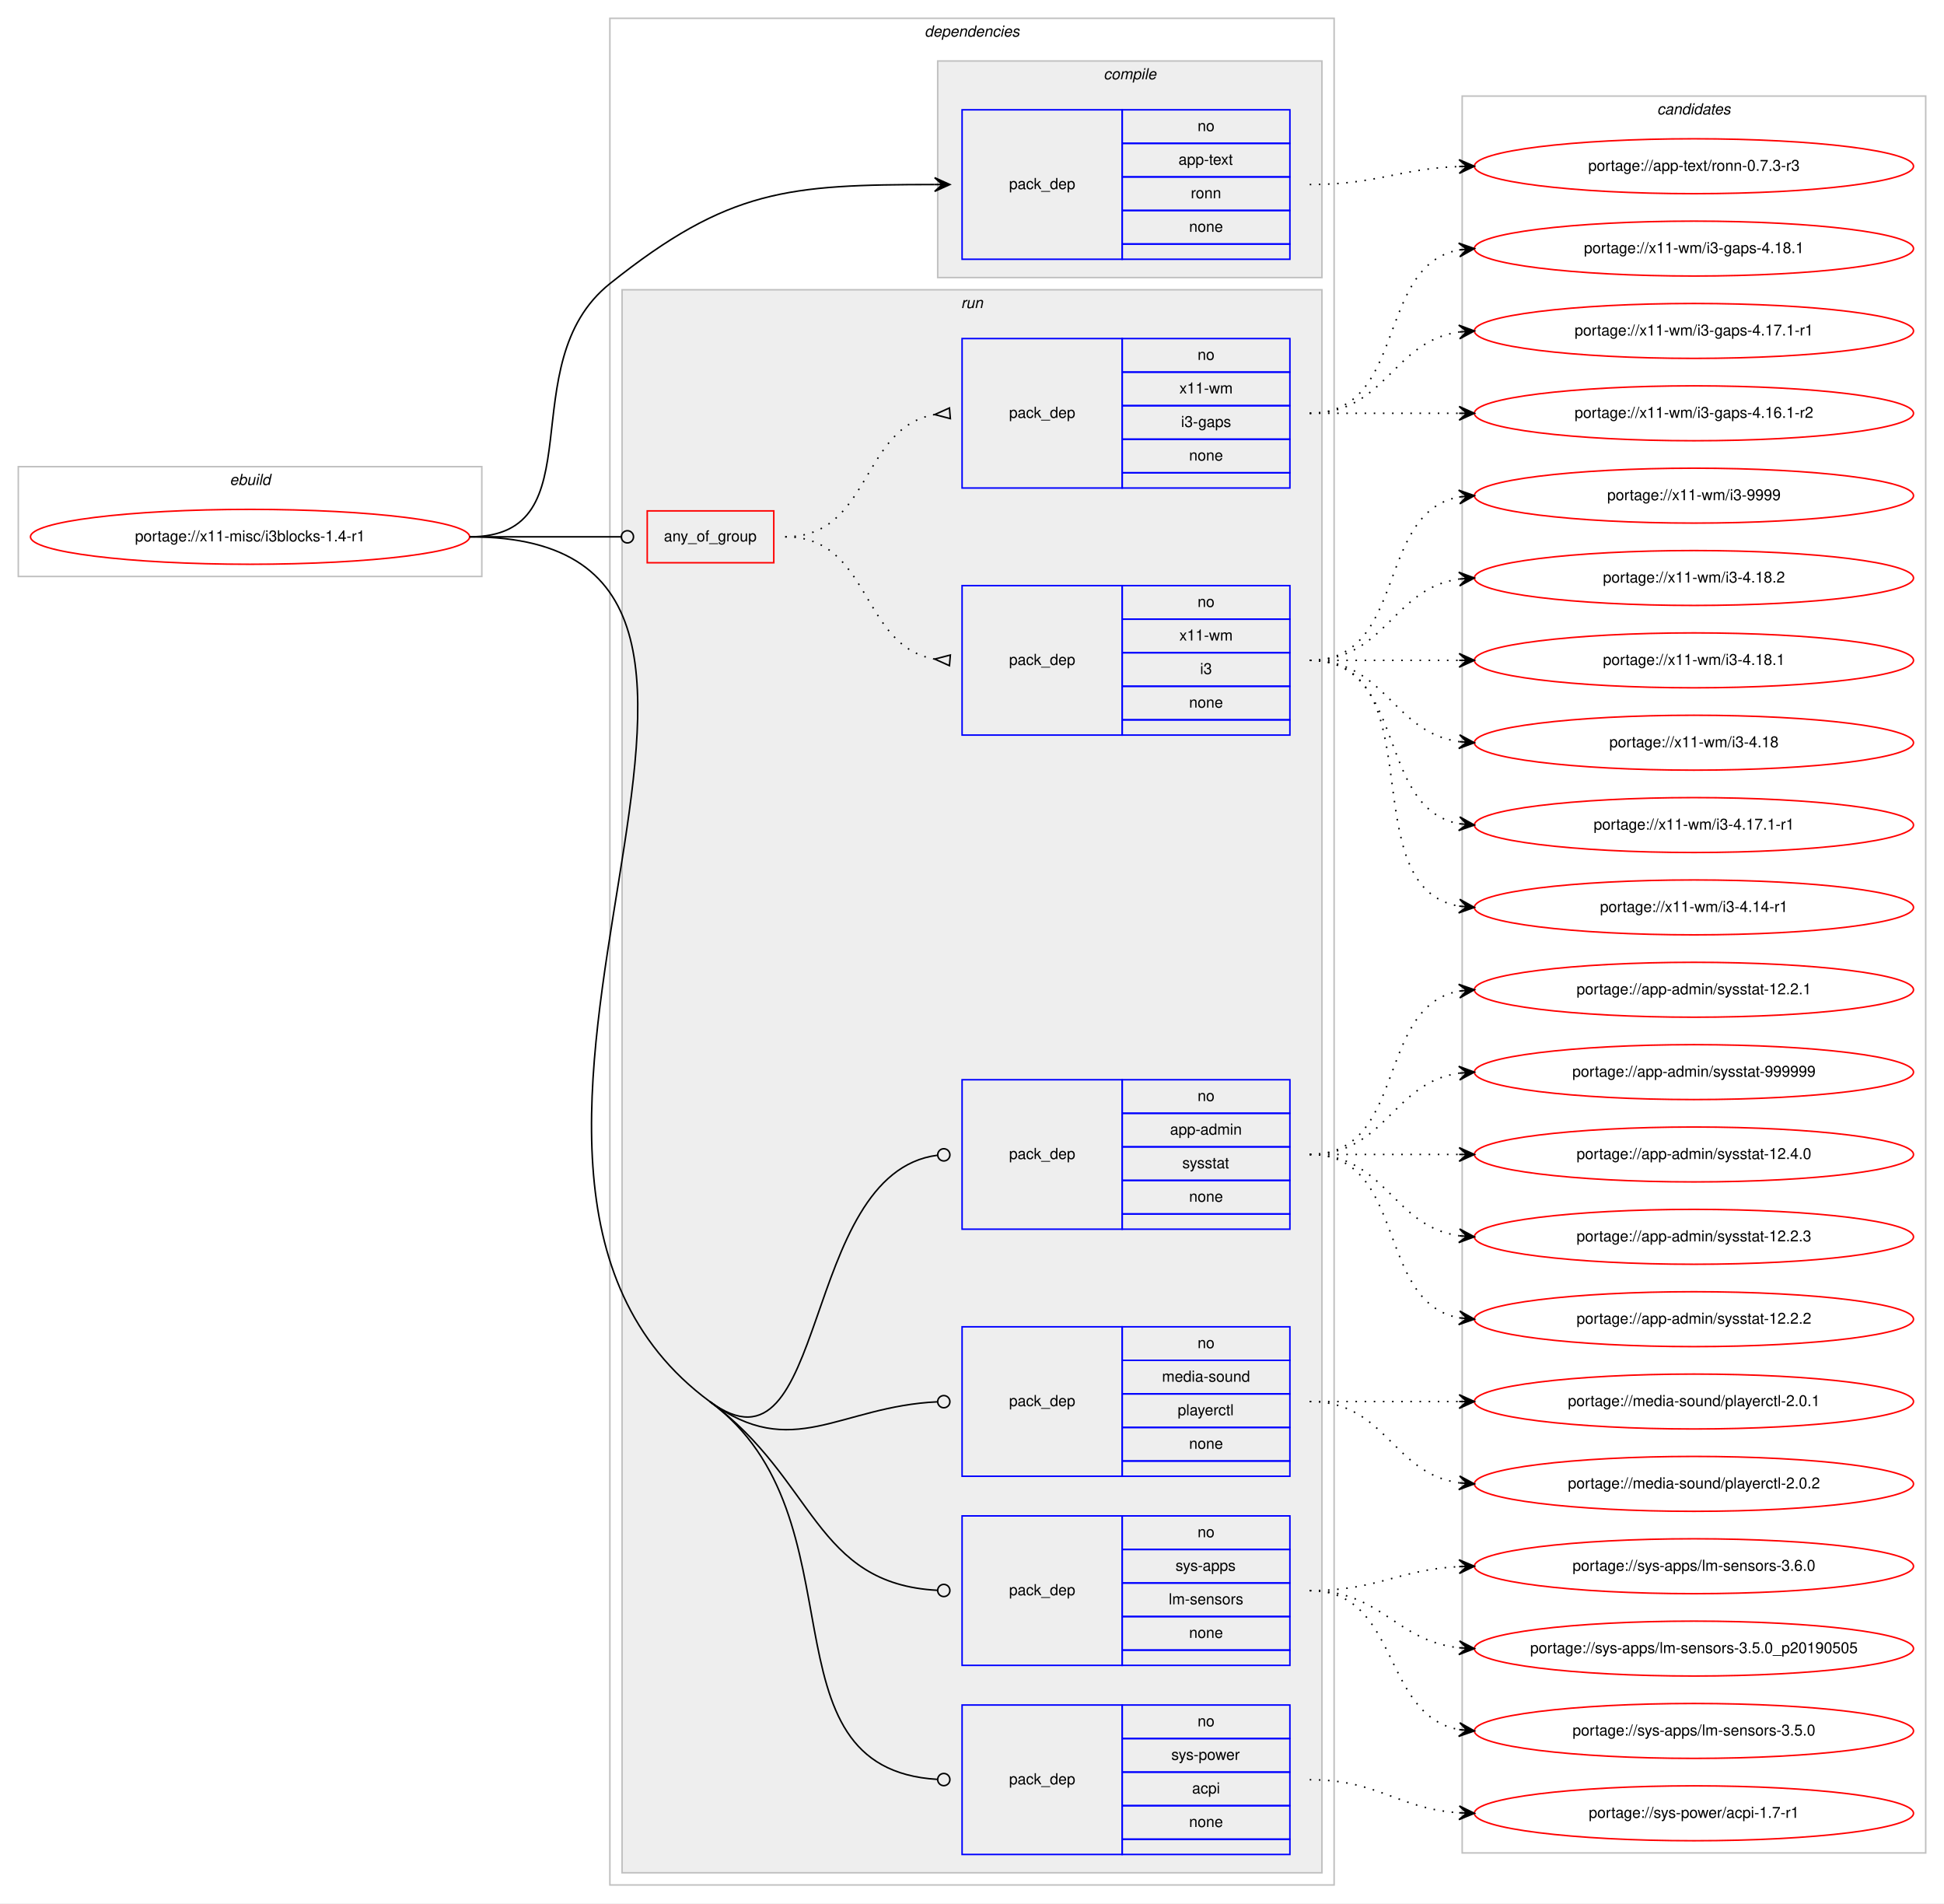
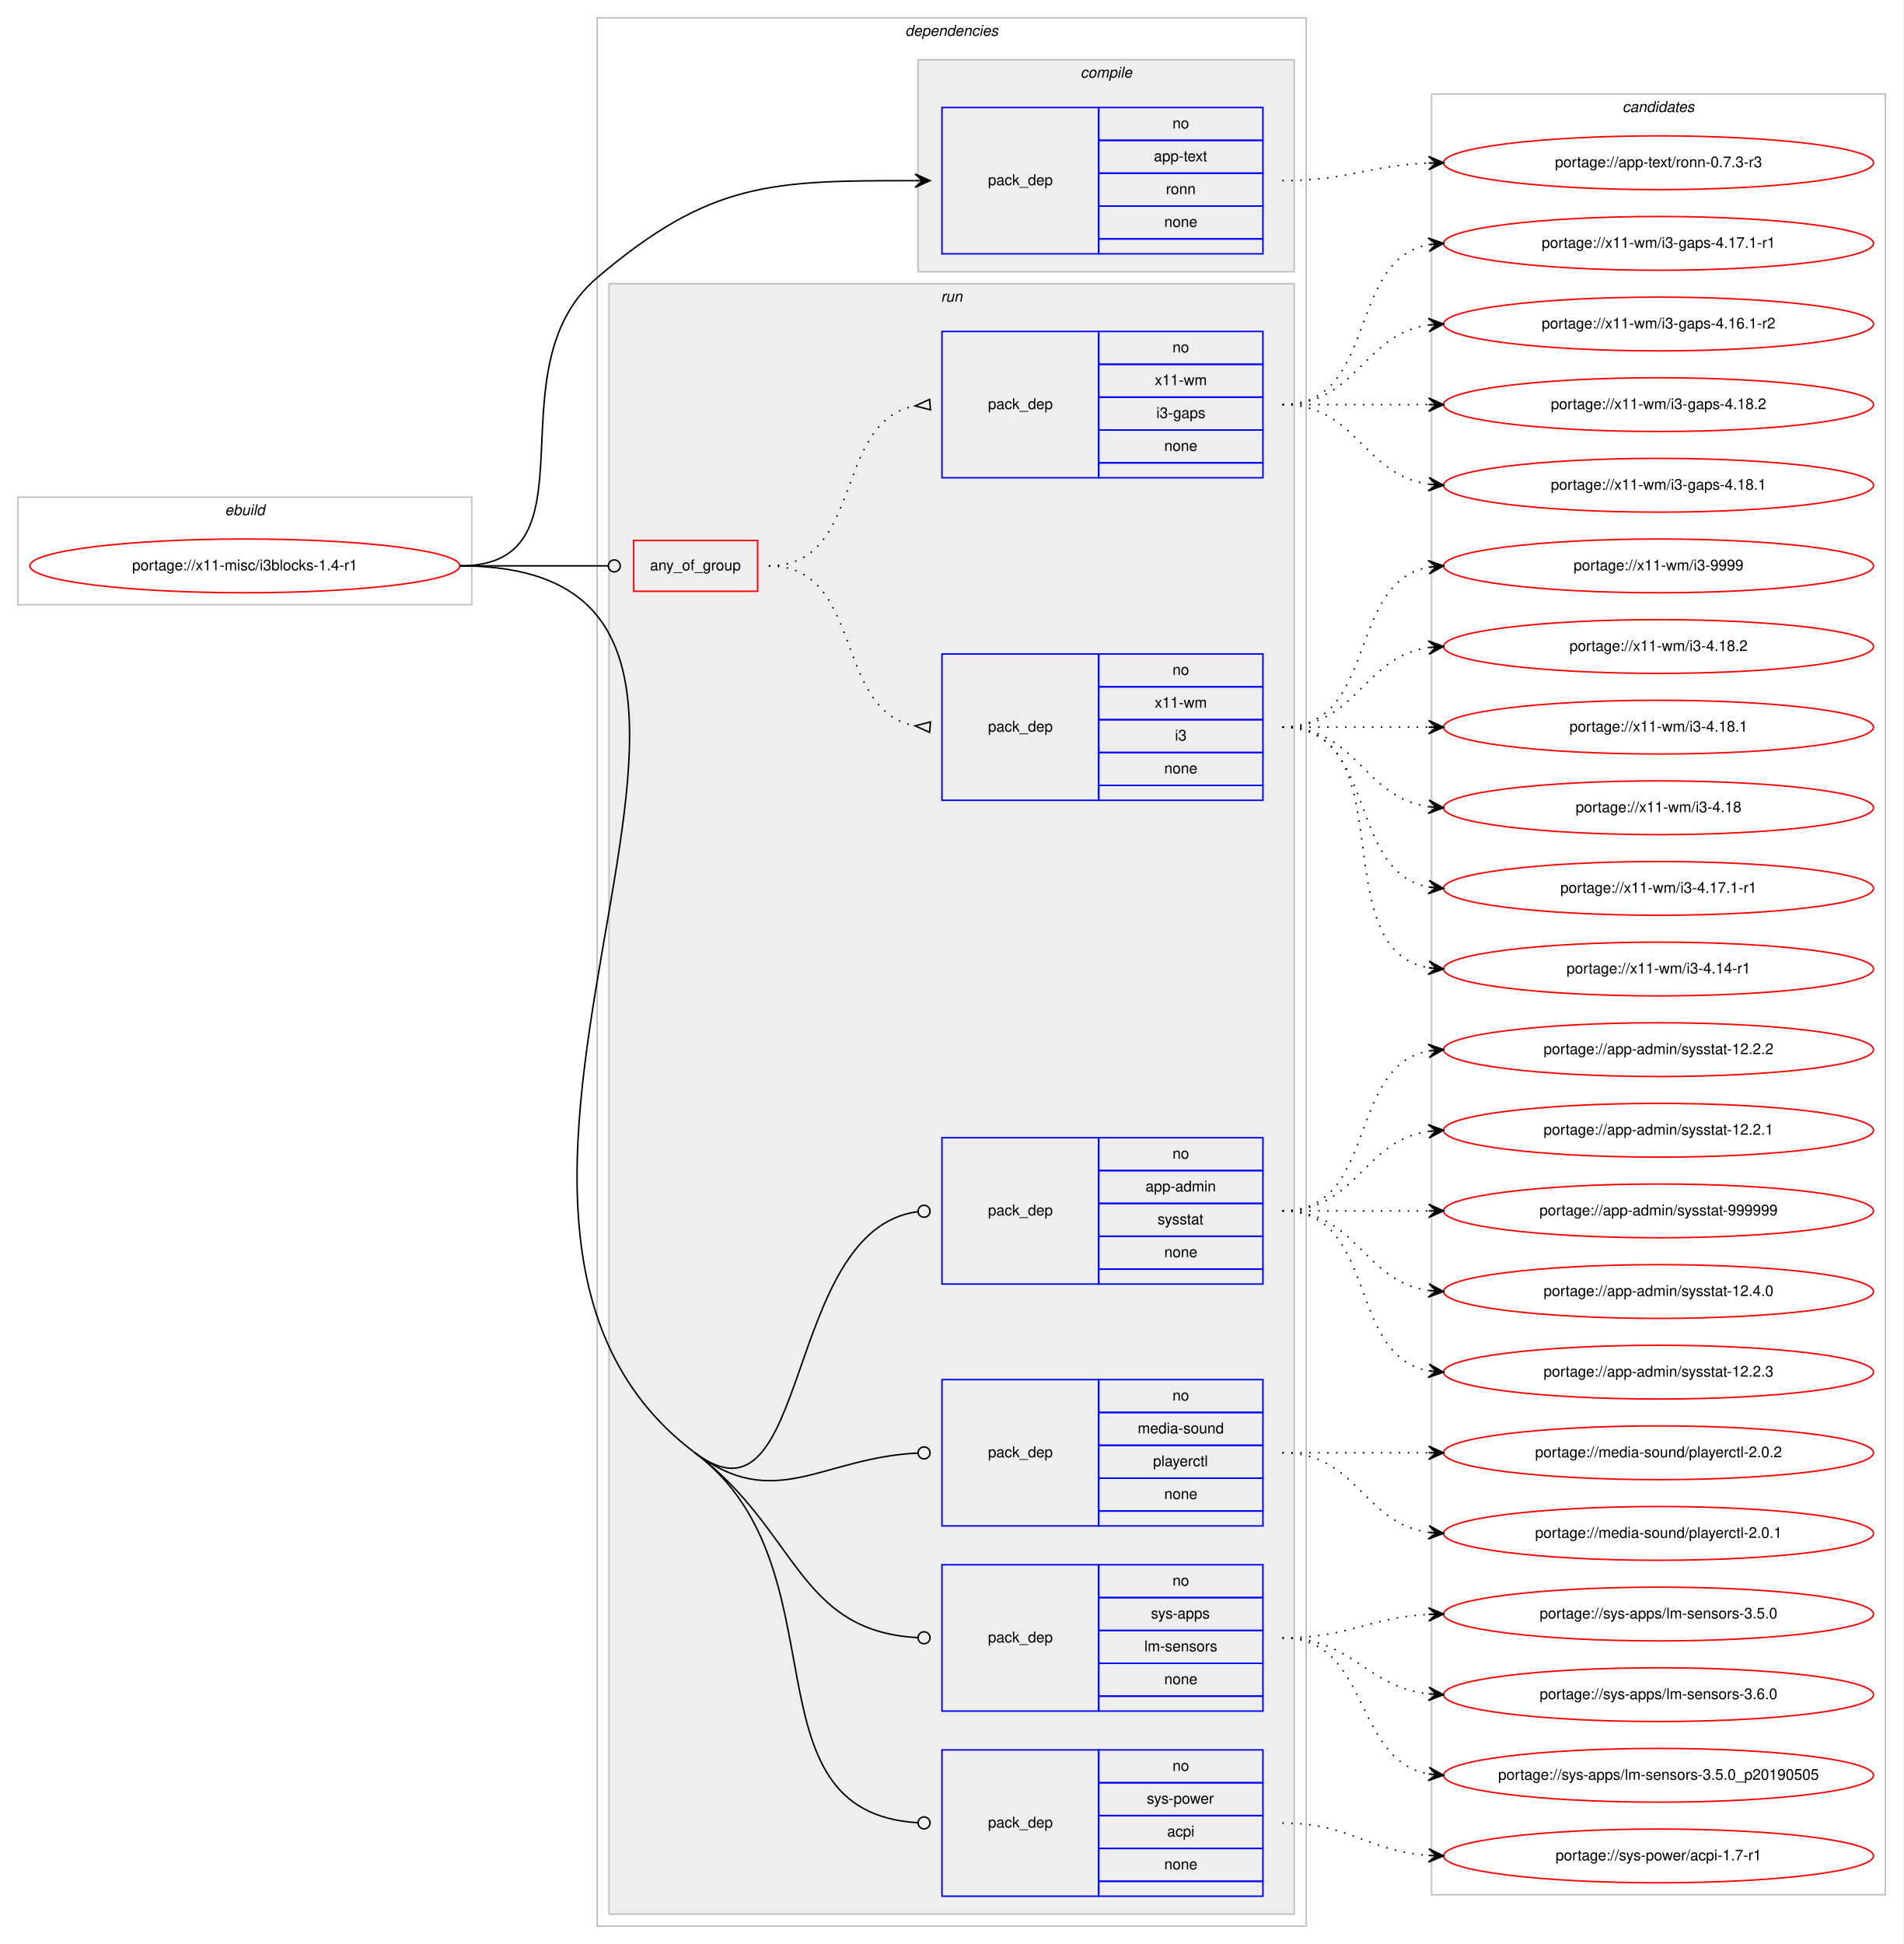
- <svg xmlns="http://www.w3.org/2000/svg" xmlns:xlink="http://www.w3.org/1999/xlink" width="1275pt" height="1248pt" viewBox="0.00 0.00 1275.00 1248.00">
-   <g id="graph0" class="graph" transform="scale(1 1) rotate(0) translate(4 1244)">
-     <polygon fill="#ffffff" stroke="transparent" points="-4,4 -4,-1244 1271,-1244 1271,4 -4,4" />
+ <svg xmlns="http://www.w3.org/2000/svg" xmlns:xlink="http://www.w3.org/1999/xlink" width="1275pt" height="1302pt" viewBox="0.00 0.00 1275.00 1302.00">
+   <g id="graph0" class="graph" transform="scale(1 1) rotate(0) translate(4 1298)">
+     <polygon fill="#ffffff" stroke="transparent" points="-4,4 -4,-1298 1271,-1298 1271,4 -4,4" />
    <g id="clust1" class="cluster">
-       <polygon fill="none" stroke="#c0c0c0" points="8,-866 8,-938 312,-938 312,-866 8,-866" />
-       <text text-anchor="start" x="146.663" y="-926" font-family="Helvetica,sans-Serif" font-style="italic" font-size="10.00" fill="#000000">ebuild</text>
+       <polygon fill="none" stroke="#c0c0c0" points="8,-893 8,-965 312,-965 312,-893 8,-893" />
+       <text text-anchor="start" x="146.663" y="-953" font-family="Helvetica,sans-Serif" font-style="italic" font-size="10.00" fill="#000000">ebuild</text>
    </g>
    <g id="clust2" class="cluster">
-       <polygon fill="none" stroke="#c0c0c0" points="396,-8 396,-1232 871,-1232 871,-8 396,-8" />
-       <text text-anchor="start" x="602.375" y="-1220" font-family="Helvetica,sans-Serif" font-style="italic" font-size="10.00" fill="#000000">dependencies</text>
+       <polygon fill="none" stroke="#c0c0c0" points="396,-8 396,-1286 871,-1286 871,-8 396,-8" />
+       <text text-anchor="start" x="602.375" y="-1274" font-family="Helvetica,sans-Serif" font-style="italic" font-size="10.00" fill="#000000">dependencies</text>
    </g>
    <g id="clust3" class="cluster">
-       <polygon fill="#eeeeee" stroke="#c0c0c0" points="611,-1062 611,-1204 863,-1204 863,-1062 611,-1062" />
-       <text text-anchor="start" x="719.778" y="-1192" font-family="Helvetica,sans-Serif" font-style="italic" font-size="10.00" fill="#000000">compile</text>
+       <polygon fill="#eeeeee" stroke="#c0c0c0" points="611,-1116 611,-1258 863,-1258 863,-1116 611,-1116" />
+       <text text-anchor="start" x="719.778" y="-1246" font-family="Helvetica,sans-Serif" font-style="italic" font-size="10.00" fill="#000000">compile</text>
    </g>
    <g id="clust6" class="cluster">
-       <polygon fill="#eeeeee" stroke="#c0c0c0" points="404,-16 404,-1054 863,-1054 863,-16 404,-16" />
-       <text text-anchor="start" x="626.277" y="-1042" font-family="Helvetica,sans-Serif" font-style="italic" font-size="10.00" fill="#000000">run</text>
+       <polygon fill="#eeeeee" stroke="#c0c0c0" points="404,-16 404,-1108 863,-1108 863,-16 404,-16" />
+       <text text-anchor="start" x="626.277" y="-1096" font-family="Helvetica,sans-Serif" font-style="italic" font-size="10.00" fill="#000000">run</text>
    </g>
    <g id="clust14" class="cluster">
-       <polygon fill="none" stroke="#c0c0c0" points="955,-29 955,-1181 1259,-1181 1259,-29 955,-29" />
-       <text text-anchor="start" x="1082.824" y="-1169" font-family="Helvetica,sans-Serif" font-style="italic" font-size="10.00" fill="#000000">candidates</text>
+       <polygon fill="none" stroke="#c0c0c0" points="955,-29 955,-1235 1259,-1235 1259,-29 955,-29" />
+       <text text-anchor="start" x="1082.824" y="-1223" font-family="Helvetica,sans-Serif" font-style="italic" font-size="10.00" fill="#000000">candidates</text>
    </g>
    <g id="node1" class="node">
      <g id="a_node1">
        <a xlink:href="../x11-misc/i3blocks-1.4-r1.svg" xlink:title="portage://x11-misc/i3blocks-1.4-r1">
-           <ellipse fill="none" stroke="#ff0000" cx="160" cy="-892" rx="144" ry="18" />
-           <text text-anchor="middle" x="160" y="-889" font-family="Helvetica,sans-Serif" font-size="10.00" fill="#000000">portage://x11-misc/i3blocks-1.4-r1</text>
+           <ellipse fill="none" stroke="#ff0000" cx="160" cy="-919" rx="144" ry="18" />
+           <text text-anchor="middle" x="160" y="-916" font-family="Helvetica,sans-Serif" font-size="10.00" fill="#000000">portage://x11-misc/i3blocks-1.4-r1</text>
        </a>
      </g>
    </g>
    <g id="node2" class="node">
-       <polygon fill="none" stroke="#0000ff" points="627,-1074 627,-1172 732,-1172 732,-1074 627,-1074" />
-       <text text-anchor="start" x="657.823" y="-1120" font-family="Helvetica,sans-Serif" font-size="10.00" fill="#000000">pack_dep</text>
-       <polygon fill="none" stroke="#0000ff" points="732,-1150 732,-1172 842,-1172 842,-1150 732,-1150" />
-       <text text-anchor="start" x="781.441" y="-1158" font-family="Helvetica,sans-Serif" font-size="10.00" fill="#000000">no</text>
-       <polygon fill="none" stroke="#0000ff" points="732,-1128 732,-1150 842,-1150 842,-1128 732,-1128" />
-       <text text-anchor="start" x="768.938" y="-1136" font-family="Helvetica,sans-Serif" font-size="10.00" fill="#000000">app-text</text>
-       <polygon fill="none" stroke="#0000ff" points="732,-1106 732,-1128 842,-1128 842,-1106 732,-1106" />
-       <text text-anchor="start" x="776.997" y="-1114" font-family="Helvetica,sans-Serif" font-size="10.00" fill="#000000">ronn</text>
-       <polygon fill="none" stroke="#0000ff" points="732,-1084 732,-1106 842,-1106 842,-1084 732,-1084" />
-       <text text-anchor="start" x="775.882" y="-1092" font-family="Helvetica,sans-Serif" font-size="10.00" fill="#000000">none</text>
-       <polygon fill="none" stroke="#0000ff" points="732,-1074 732,-1084 842,-1084 842,-1074 732,-1074" />
+       <polygon fill="none" stroke="#0000ff" points="627,-1128 627,-1226 732,-1226 732,-1128 627,-1128" />
+       <text text-anchor="start" x="657.823" y="-1174" font-family="Helvetica,sans-Serif" font-size="10.00" fill="#000000">pack_dep</text>
+       <polygon fill="none" stroke="#0000ff" points="732,-1204 732,-1226 842,-1226 842,-1204 732,-1204" />
+       <text text-anchor="start" x="781.441" y="-1212" font-family="Helvetica,sans-Serif" font-size="10.00" fill="#000000">no</text>
+       <polygon fill="none" stroke="#0000ff" points="732,-1182 732,-1204 842,-1204 842,-1182 732,-1182" />
+       <text text-anchor="start" x="768.938" y="-1190" font-family="Helvetica,sans-Serif" font-size="10.00" fill="#000000">app-text</text>
+       <polygon fill="none" stroke="#0000ff" points="732,-1160 732,-1182 842,-1182 842,-1160 732,-1160" />
+       <text text-anchor="start" x="776.997" y="-1168" font-family="Helvetica,sans-Serif" font-size="10.00" fill="#000000">ronn</text>
+       <polygon fill="none" stroke="#0000ff" points="732,-1138 732,-1160 842,-1160 842,-1138 732,-1138" />
+       <text text-anchor="start" x="775.882" y="-1146" font-family="Helvetica,sans-Serif" font-size="10.00" fill="#000000">none</text>
+       <polygon fill="none" stroke="#0000ff" points="732,-1128 732,-1138 842,-1138 842,-1128 732,-1128" />
    </g>
    <g id="edge1" class="edge">
-       <path fill="none" stroke="#000000" d="M304,-892C388.351,-892 330.103,-1005.344 396,-1058 473.972,-1120.305 513.121,-1122.893 608.925,-1122.996" />
-       <polygon fill="#000000" stroke="#000000" points="619,-1123 608.998,-1127.496 614,-1122.998 609,-1122.996 609,-1122.996 609,-1122.996 614,-1122.998 609.002,-1118.496 619,-1123 619,-1123" />
+       <path fill="none" stroke="#000000" d="M304,-919C399.025,-919 323.615,-1050.435 396,-1112 472.028,-1176.664 512.992,-1177.049 608.918,-1177.004" />
+       <polygon fill="#000000" stroke="#000000" points="619,-1177 609.002,-1181.504 614,-1177.002 609,-1177.004 609,-1177.004 609,-1177.004 614,-1177.002 608.998,-1172.504 619,-1177 619,-1177" />
    </g>
    <g id="node3" class="node">
-       <polygon fill="none" stroke="#ff0000" points="420.5,-875 420.5,-909 503.5,-909 503.5,-875 420.5,-875" />
-       <text text-anchor="start" x="431.43" y="-889" font-family="Helvetica,sans-Serif" font-size="10.00" fill="#000000">any_of_group</text>
+       <polygon fill="none" stroke="#ff0000" points="420.5,-902 420.5,-936 503.5,-936 503.5,-902 420.5,-902" />
+       <text text-anchor="start" x="431.43" y="-916" font-family="Helvetica,sans-Serif" font-size="10.00" fill="#000000">any_of_group</text>
    </g>
    <g id="edge4" class="edge">
-       <path fill="none" stroke="#000000" d="M304,-892C348.978,-892 362.2,-892 403.456,-892" />
-       <ellipse fill="none" stroke="#000000" cx="407.5" cy="-892" rx="4" ry="4" />
+       <path fill="none" stroke="#000000" d="M304,-919C348.978,-919 362.2,-919 403.456,-919" />
+       <ellipse fill="none" stroke="#000000" cx="407.5" cy="-919" rx="4" ry="4" />
    </g>
    <g id="node6" class="node">
      <polygon fill="none" stroke="#0000ff" points="627,-438 627,-536 732,-536 732,-438 627,-438" />
      <text text-anchor="start" x="657.823" y="-484" font-family="Helvetica,sans-Serif" font-size="10.00" fill="#000000">pack_dep</text>
      <polygon fill="none" stroke="#0000ff" points="732,-514 732,-536 842,-536 842,-514 732,-514" />
      <text text-anchor="start" x="781.441" y="-522" font-family="Helvetica,sans-Serif" font-size="10.00" fill="#000000">no</text>
      <polygon fill="none" stroke="#0000ff" points="732,-492 732,-514 842,-514 842,-492 732,-492" />
      <text text-anchor="start" x="763.385" y="-500" font-family="Helvetica,sans-Serif" font-size="10.00" fill="#000000">app-admin</text>
      <polygon fill="none" stroke="#0000ff" points="732,-470 732,-492 842,-492 842,-470 732,-470" />
      <text text-anchor="start" x="771.442" y="-478" font-family="Helvetica,sans-Serif" font-size="10.00" fill="#000000">sysstat</text>
      <polygon fill="none" stroke="#0000ff" points="732,-448 732,-470 842,-470 842,-448 732,-448" />
      <text text-anchor="start" x="775.882" y="-456" font-family="Helvetica,sans-Serif" font-size="10.00" fill="#000000">none</text>
      <polygon fill="none" stroke="#0000ff" points="732,-438 732,-448 842,-448 842,-438 732,-438" />
    </g>
    <g id="edge5" class="edge">
-       <path fill="none" stroke="#000000" d="M461.5,-325C540.044,-267.106 519.842,-474.675 610.762,-486.478" />
-       <ellipse fill="none" stroke="#000000" cx="615.008" cy="-486.747" rx="4" ry="4" />
+       <path fill="none" stroke="#000000" d="M461.5,-325C539.49,-266.361 519.811,-474.633 610.76,-486.476" />
+       <ellipse fill="none" stroke="#000000" cx="615.008" cy="-486.746" rx="4" ry="4" />
    </g>
    <g id="node7" class="node">
      <polygon fill="none" stroke="#0000ff" points="627,-276 627,-374 732,-374 732,-276 627,-276" />
      <text text-anchor="start" x="657.823" y="-322" font-family="Helvetica,sans-Serif" font-size="10.00" fill="#000000">pack_dep</text>
      <polygon fill="none" stroke="#0000ff" points="732,-352 732,-374 842,-374 842,-352 732,-352" />
      <text text-anchor="start" x="781.441" y="-360" font-family="Helvetica,sans-Serif" font-size="10.00" fill="#000000">no</text>
      <polygon fill="none" stroke="#0000ff" points="732,-330 732,-352 842,-352 842,-330 732,-330" />
      <text text-anchor="start" x="758.105" y="-338" font-family="Helvetica,sans-Serif" font-size="10.00" fill="#000000">media-sound</text>
      <polygon fill="none" stroke="#0000ff" points="732,-308 732,-330 842,-330 842,-308 732,-308" />
      <text text-anchor="start" x="768.389" y="-316" font-family="Helvetica,sans-Serif" font-size="10.00" fill="#000000">playerctl</text>
      <polygon fill="none" stroke="#0000ff" points="732,-286 732,-308 842,-308 842,-286 732,-286" />
      <text text-anchor="start" x="775.882" y="-294" font-family="Helvetica,sans-Serif" font-size="10.00" fill="#000000">none</text>
      <polygon fill="none" stroke="#0000ff" points="732,-276 732,-286 842,-286 842,-276 732,-276" />
    </g>
    <g id="edge6" class="edge">
-       <path fill="none" stroke="#000000" d="M461.5,-325C515.646,-285.089 546.528,-321.882 610.971,-324.817" />
-       <ellipse fill="none" stroke="#000000" cx="615.001" cy="-324.909" rx="4" ry="4" />
+       <path fill="none" stroke="#000000" d="M461.5,-325C515.264,-284.576 546.498,-321.842 610.969,-324.815" />
+       <ellipse fill="none" stroke="#000000" cx="615.001" cy="-324.908" rx="4" ry="4" />
    </g>
    <g id="node8" class="node">
      <polygon fill="none" stroke="#0000ff" points="627,-152 627,-250 732,-250 732,-152 627,-152" />
      <text text-anchor="start" x="657.823" y="-198" font-family="Helvetica,sans-Serif" font-size="10.00" fill="#000000">pack_dep</text>
      <polygon fill="none" stroke="#0000ff" points="732,-228 732,-250 842,-250 842,-228 732,-228" />
      <text text-anchor="start" x="781.441" y="-236" font-family="Helvetica,sans-Serif" font-size="10.00" fill="#000000">no</text>
      <polygon fill="none" stroke="#0000ff" points="732,-206 732,-228 842,-228 842,-206 732,-206" />
      <text text-anchor="start" x="766.997" y="-214" font-family="Helvetica,sans-Serif" font-size="10.00" fill="#000000">sys-apps</text>
      <polygon fill="none" stroke="#0000ff" points="732,-184 732,-206 842,-206 842,-184 732,-184" />
      <text text-anchor="start" x="762.558" y="-192" font-family="Helvetica,sans-Serif" font-size="10.00" fill="#000000">lm-sensors</text>
      <polygon fill="none" stroke="#0000ff" points="732,-162 732,-184 842,-184 842,-162 732,-162" />
      <text text-anchor="start" x="775.882" y="-170" font-family="Helvetica,sans-Serif" font-size="10.00" fill="#000000">none</text>
      <polygon fill="none" stroke="#0000ff" points="732,-152 732,-162 842,-162 842,-152 732,-152" />
    </g>
    <g id="edge7" class="edge">
-       <path fill="none" stroke="#000000" d="M461.5,-325C530.974,-273.791 530.042,-205.428 610.913,-201.206" />
-       <ellipse fill="none" stroke="#000000" cx="615.001" cy="-201.102" rx="4" ry="4" />
+       <path fill="none" stroke="#000000" d="M461.5,-325C530.483,-273.133 530.011,-205.387 610.912,-201.204" />
+       <ellipse fill="none" stroke="#000000" cx="615.001" cy="-201.101" rx="4" ry="4" />
    </g>
    <g id="node9" class="node">
      <polygon fill="none" stroke="#0000ff" points="627,-28 627,-126 732,-126 732,-28 627,-28" />
      <text text-anchor="start" x="657.823" y="-74" font-family="Helvetica,sans-Serif" font-size="10.00" fill="#000000">pack_dep</text>
      <polygon fill="none" stroke="#0000ff" points="732,-104 732,-126 842,-126 842,-104 732,-104" />
      <text text-anchor="start" x="781.441" y="-112" font-family="Helvetica,sans-Serif" font-size="10.00" fill="#000000">no</text>
      <polygon fill="none" stroke="#0000ff" points="732,-82 732,-104 842,-104 842,-82 732,-82" />
      <text text-anchor="start" x="764.223" y="-90" font-family="Helvetica,sans-Serif" font-size="10.00" fill="#000000">sys-power</text>
      <polygon fill="none" stroke="#0000ff" points="732,-60 732,-82 842,-82 842,-60 732,-60" />
      <text text-anchor="start" x="777.832" y="-68" font-family="Helvetica,sans-Serif" font-size="10.00" fill="#000000">acpi</text>
      <polygon fill="none" stroke="#0000ff" points="732,-38 732,-60 842,-60 842,-38 732,-38" />
      <text text-anchor="start" x="775.882" y="-46" font-family="Helvetica,sans-Serif" font-size="10.00" fill="#000000">none</text>
      <polygon fill="none" stroke="#0000ff" points="732,-28 732,-38 842,-38 842,-28 732,-28" />
    </g>
    <g id="edge8" class="edge">
-       <path fill="none" stroke="#000000" d="M461.5,-325C564.347,-249.192 491.703,-84.284 610.869,-77.234" />
-       <ellipse fill="none" stroke="#000000" cx="615.002" cy="-77.115" rx="4" ry="4" />
-       <path fill="none" stroke="#000000" d="M304,-892C565.542,-892 250.97,-480.181 461.5,-325" />
+       <path fill="none" stroke="#000000" d="M461.5,-325C563.621,-248.217 491.672,-84.243 610.868,-77.232" />
+       <ellipse fill="none" stroke="#000000" cx="615.002" cy="-77.114" rx="4" ry="4" />
+       <path fill="none" stroke="#000000" d="M304,-919C577.123,-919 243.199,-489.137 461.5,-325" />
    </g>
    <g id="node10" class="node">
      <g id="a_node10">
        <a xlink:href="../app-text/ronn-0.7.3-r3.svg" xlink:title="portage://app-text/ronn-0.7.3-r3">
-           <ellipse fill="none" stroke="#ff0000" cx="1107" cy="-1135" rx="144" ry="18" />
-           <text text-anchor="middle" x="1107" y="-1132" font-family="Helvetica,sans-Serif" font-size="10.00" fill="#000000">portage://app-text/ronn-0.7.3-r3</text>
+           <ellipse fill="none" stroke="#ff0000" cx="1107" cy="-1189" rx="144" ry="18" />
+           <text text-anchor="middle" x="1107" y="-1186" font-family="Helvetica,sans-Serif" font-size="10.00" fill="#000000">portage://app-text/ronn-0.7.3-r3</text>
        </a>
      </g>
    </g>
    <g id="edge9" class="edge">
-       <path fill="none" stroke="#000000" stroke-dasharray="1,5" d="M855,-1123C899.711,-1123 912.808,-1133.285 952.826,-1134.812" />
-       <polygon fill="#000000" stroke="#000000" points="963,-1135 952.918,-1139.314 958.001,-1134.907 953.002,-1134.815 953.002,-1134.815 953.002,-1134.815 958.001,-1134.907 953.085,-1130.315 963,-1135 963,-1135" />
+       <path fill="none" stroke="#000000" stroke-dasharray="1,5" d="M855,-1177C899.711,-1177 912.808,-1187.285 952.826,-1188.812" />
+       <polygon fill="#000000" stroke="#000000" points="963,-1189 952.918,-1193.314 958.001,-1188.907 953.002,-1188.815 953.002,-1188.815 953.002,-1188.815 958.001,-1188.907 953.085,-1184.315 963,-1189 963,-1189" />
    </g>
    <g id="node4" class="node">
      <polygon fill="none" stroke="#0000ff" points="627,-762 627,-860 732,-860 732,-762 627,-762" />
      <text text-anchor="start" x="657.823" y="-808" font-family="Helvetica,sans-Serif" font-size="10.00" fill="#000000">pack_dep</text>
      <polygon fill="none" stroke="#0000ff" points="732,-838 732,-860 842,-860 842,-838 732,-838" />
      <text text-anchor="start" x="781.441" y="-846" font-family="Helvetica,sans-Serif" font-size="10.00" fill="#000000">no</text>
      <polygon fill="none" stroke="#0000ff" points="732,-816 732,-838 842,-838 842,-816 732,-816" />
      <text text-anchor="start" x="769.503" y="-824" font-family="Helvetica,sans-Serif" font-size="10.00" fill="#000000">x11-wm</text>
      <polygon fill="none" stroke="#0000ff" points="732,-794 732,-816 842,-816 842,-794 732,-794" />
      <text text-anchor="start" x="783.111" y="-802" font-family="Helvetica,sans-Serif" font-size="10.00" fill="#000000">i3</text>
      <polygon fill="none" stroke="#0000ff" points="732,-772 732,-794 842,-794 842,-772 732,-772" />
      <text text-anchor="start" x="775.882" y="-780" font-family="Helvetica,sans-Serif" font-size="10.00" fill="#000000">none</text>
      <polygon fill="none" stroke="#0000ff" points="732,-762 732,-772 842,-772 842,-762 732,-762" />
    </g>
    <g id="edge2" class="edge">
-       <path fill="none" stroke="#000000" stroke-dasharray="1,5" d="M511,-892C567.367,-892 560.189,-820.512 608.861,-811.855" />
-       <polygon fill="none" stroke="#000000" points="619.294,-814.488 609.035,-811.84 618.706,-807.512 619.294,-814.488" />
+       <path fill="none" stroke="#000000" stroke-dasharray="1,5" d="M511,-919C575.303,-919 553.78,-822.09 609.031,-811.869" />
+       <polygon fill="none" stroke="#000000" points="619.304,-814.487 609.038,-811.869 618.696,-807.513 619.304,-814.487" />
    </g>
    <g id="node5" class="node">
-       <polygon fill="none" stroke="#0000ff" points="627,-924 627,-1022 732,-1022 732,-924 627,-924" />
-       <text text-anchor="start" x="657.823" y="-970" font-family="Helvetica,sans-Serif" font-size="10.00" fill="#000000">pack_dep</text>
-       <polygon fill="none" stroke="#0000ff" points="732,-1000 732,-1022 842,-1022 842,-1000 732,-1000" />
-       <text text-anchor="start" x="781.441" y="-1008" font-family="Helvetica,sans-Serif" font-size="10.00" fill="#000000">no</text>
-       <polygon fill="none" stroke="#0000ff" points="732,-978 732,-1000 842,-1000 842,-978 732,-978" />
-       <text text-anchor="start" x="769.503" y="-986" font-family="Helvetica,sans-Serif" font-size="10.00" fill="#000000">x11-wm</text>
-       <polygon fill="none" stroke="#0000ff" points="732,-956 732,-978 842,-978 842,-956 732,-956" />
-       <text text-anchor="start" x="770.608" y="-964" font-family="Helvetica,sans-Serif" font-size="10.00" fill="#000000">i3-gaps</text>
-       <polygon fill="none" stroke="#0000ff" points="732,-934 732,-956 842,-956 842,-934 732,-934" />
-       <text text-anchor="start" x="775.882" y="-942" font-family="Helvetica,sans-Serif" font-size="10.00" fill="#000000">none</text>
-       <polygon fill="none" stroke="#0000ff" points="732,-924 732,-934 842,-934 842,-924 732,-924" />
+       <polygon fill="none" stroke="#0000ff" points="627,-978 627,-1076 732,-1076 732,-978 627,-978" />
+       <text text-anchor="start" x="657.823" y="-1024" font-family="Helvetica,sans-Serif" font-size="10.00" fill="#000000">pack_dep</text>
+       <polygon fill="none" stroke="#0000ff" points="732,-1054 732,-1076 842,-1076 842,-1054 732,-1054" />
+       <text text-anchor="start" x="781.441" y="-1062" font-family="Helvetica,sans-Serif" font-size="10.00" fill="#000000">no</text>
+       <polygon fill="none" stroke="#0000ff" points="732,-1032 732,-1054 842,-1054 842,-1032 732,-1032" />
+       <text text-anchor="start" x="769.503" y="-1040" font-family="Helvetica,sans-Serif" font-size="10.00" fill="#000000">x11-wm</text>
+       <polygon fill="none" stroke="#0000ff" points="732,-1010 732,-1032 842,-1032 842,-1010 732,-1010" />
+       <text text-anchor="start" x="770.608" y="-1018" font-family="Helvetica,sans-Serif" font-size="10.00" fill="#000000">i3-gaps</text>
+       <polygon fill="none" stroke="#0000ff" points="732,-988 732,-1010 842,-1010 842,-988 732,-988" />
+       <text text-anchor="start" x="775.882" y="-996" font-family="Helvetica,sans-Serif" font-size="10.00" fill="#000000">none</text>
+       <polygon fill="none" stroke="#0000ff" points="732,-978 732,-988 842,-988 842,-978 732,-978" />
    </g>
    <g id="edge3" class="edge">
-       <path fill="none" stroke="#000000" stroke-dasharray="1,5" d="M511,-892C567.367,-892 560.189,-963.488 608.861,-972.145" />
-       <polygon fill="none" stroke="#000000" points="618.706,-976.488 609.035,-972.16 619.294,-969.512 618.706,-976.488" />
+       <path fill="none" stroke="#000000" stroke-dasharray="1,5" d="M511,-919C575.303,-919 553.78,-1015.91 609.031,-1026.131" />
+       <polygon fill="none" stroke="#000000" points="618.696,-1030.487 609.038,-1026.131 619.304,-1023.513 618.696,-1030.487" />
    </g>
    <g id="node11" class="node">
      <g id="a_node11">
        <a xlink:href="../x11-wm/i3-9999.svg" xlink:title="portage://x11-wm/i3-9999">
          <ellipse fill="none" stroke="#ff0000" cx="1107" cy="-919" rx="144" ry="18" />
          <text text-anchor="middle" x="1107" y="-916" font-family="Helvetica,sans-Serif" font-size="10.00" fill="#000000">portage://x11-wm/i3-9999</text>
        </a>
      </g>
    </g>
    <g id="edge10" class="edge">
      <path fill="none" stroke="#000000" stroke-dasharray="1,5" d="M855,-811C919.303,-811 897.78,-907.91 953.031,-918.131" />
      <polygon fill="#000000" stroke="#000000" points="963,-919 952.647,-922.614 958.019,-918.566 953.038,-918.131 953.038,-918.131 953.038,-918.131 958.019,-918.566 953.429,-913.648 963,-919 963,-919" />
    </g>
    <g id="node12" class="node">
      <g id="a_node12">
        <a xlink:href="../x11-wm/i3-4.18.2.svg" xlink:title="portage://x11-wm/i3-4.18.2">
          <ellipse fill="none" stroke="#ff0000" cx="1107" cy="-865" rx="144" ry="18" />
          <text text-anchor="middle" x="1107" y="-862" font-family="Helvetica,sans-Serif" font-size="10.00" fill="#000000">portage://x11-wm/i3-4.18.2</text>
        </a>
      </g>
    </g>
    <g id="edge11" class="edge">
      <path fill="none" stroke="#000000" stroke-dasharray="1,5" d="M855,-811C905.102,-811 909.012,-858.066 952.979,-864.317" />
      <polygon fill="#000000" stroke="#000000" points="963,-865 952.717,-868.81 958.012,-864.66 953.023,-864.32 953.023,-864.32 953.023,-864.32 958.012,-864.66 953.329,-859.831 963,-865 963,-865" />
    </g>
    <g id="node13" class="node">
      <g id="a_node13">
        <a xlink:href="../x11-wm/i3-4.18.1.svg" xlink:title="portage://x11-wm/i3-4.18.1">
          <ellipse fill="none" stroke="#ff0000" cx="1107" cy="-811" rx="144" ry="18" />
          <text text-anchor="middle" x="1107" y="-808" font-family="Helvetica,sans-Serif" font-size="10.00" fill="#000000">portage://x11-wm/i3-4.18.1</text>
        </a>
      </g>
    </g>
    <g id="edge12" class="edge">
      <path fill="none" stroke="#000000" stroke-dasharray="1,5" d="M855,-811C899.438,-811 913.02,-811 952.878,-811" />
      <polygon fill="#000000" stroke="#000000" points="963,-811 953,-815.5 958,-811 953,-811 953,-811 953,-811 958,-811 953,-806.5 963,-811 963,-811" />
    </g>
    <g id="node14" class="node">
      <g id="a_node14">
        <a xlink:href="../x11-wm/i3-4.18.svg" xlink:title="portage://x11-wm/i3-4.18">
          <ellipse fill="none" stroke="#ff0000" cx="1107" cy="-757" rx="144" ry="18" />
          <text text-anchor="middle" x="1107" y="-754" font-family="Helvetica,sans-Serif" font-size="10.00" fill="#000000">portage://x11-wm/i3-4.18</text>
        </a>
      </g>
    </g>
    <g id="edge13" class="edge">
      <path fill="none" stroke="#000000" stroke-dasharray="1,5" d="M855,-811C905.102,-811 909.012,-763.934 952.979,-757.683" />
      <polygon fill="#000000" stroke="#000000" points="963,-757 953.329,-762.169 958.012,-757.34 953.023,-757.68 953.023,-757.68 953.023,-757.68 958.012,-757.34 952.717,-753.19 963,-757 963,-757" />
    </g>
    <g id="node15" class="node">
      <g id="a_node15">
        <a xlink:href="../x11-wm/i3-4.17.1-r1.svg" xlink:title="portage://x11-wm/i3-4.17.1-r1">
          <ellipse fill="none" stroke="#ff0000" cx="1107" cy="-703" rx="144" ry="18" />
          <text text-anchor="middle" x="1107" y="-700" font-family="Helvetica,sans-Serif" font-size="10.00" fill="#000000">portage://x11-wm/i3-4.17.1-r1</text>
        </a>
      </g>
    </g>
    <g id="edge14" class="edge">
      <path fill="none" stroke="#000000" stroke-dasharray="1,5" d="M855,-811C919.303,-811 897.78,-714.09 953.031,-703.869" />
      <polygon fill="#000000" stroke="#000000" points="963,-703 953.429,-708.352 958.019,-703.434 953.038,-703.869 953.038,-703.869 953.038,-703.869 958.019,-703.434 952.647,-699.386 963,-703 963,-703" />
    </g>
    <g id="node16" class="node">
      <g id="a_node16">
        <a xlink:href="../x11-wm/i3-4.14-r1.svg" xlink:title="portage://x11-wm/i3-4.14-r1">
          <ellipse fill="none" stroke="#ff0000" cx="1107" cy="-649" rx="144" ry="18" />
          <text text-anchor="middle" x="1107" y="-646" font-family="Helvetica,sans-Serif" font-size="10.00" fill="#000000">portage://x11-wm/i3-4.14-r1</text>
        </a>
      </g>
    </g>
    <g id="edge15" class="edge">
      <path fill="none" stroke="#000000" stroke-dasharray="1,5" d="M855,-811C937.815,-811 881.779,-662.623 952.661,-649.872" />
      <polygon fill="#000000" stroke="#000000" points="963,-649 953.413,-654.324 958.018,-649.42 953.035,-649.84 953.035,-649.84 953.035,-649.84 958.018,-649.42 952.657,-645.356 963,-649 963,-649" />
    </g>
    <g id="node17" class="node">
      <g id="a_node17">
-         <a xlink:href="../x11-wm/i3-gaps-4.18.1.svg" xlink:title="portage://x11-wm/i3-gaps-4.18.1">
-           <ellipse fill="none" stroke="#ff0000" cx="1107" cy="-1081" rx="144" ry="18" />
-           <text text-anchor="middle" x="1107" y="-1078" font-family="Helvetica,sans-Serif" font-size="10.00" fill="#000000">portage://x11-wm/i3-gaps-4.18.1</text>
+         <a xlink:href="../x11-wm/i3-gaps-4.18.2.svg" xlink:title="portage://x11-wm/i3-gaps-4.18.2">
+           <ellipse fill="none" stroke="#ff0000" cx="1107" cy="-1027" rx="144" ry="18" />
+           <text text-anchor="middle" x="1107" y="-1024" font-family="Helvetica,sans-Serif" font-size="10.00" fill="#000000">portage://x11-wm/i3-gaps-4.18.2</text>
        </a>
      </g>
    </g>
    <g id="edge16" class="edge">
-       <path fill="none" stroke="#000000" stroke-dasharray="1,5" d="M855,-973C919.303,-973 897.78,-1069.91 953.031,-1080.131" />
-       <polygon fill="#000000" stroke="#000000" points="963,-1081 952.647,-1084.614 958.019,-1080.566 953.038,-1080.131 953.038,-1080.131 953.038,-1080.131 958.019,-1080.566 953.429,-1075.648 963,-1081 963,-1081" />
+       <path fill="none" stroke="#000000" stroke-dasharray="1,5" d="M855,-1027C899.438,-1027 913.02,-1027 952.878,-1027" />
+       <polygon fill="#000000" stroke="#000000" points="963,-1027 953,-1031.5 958,-1027 953,-1027 953,-1027 953,-1027 958,-1027 953,-1022.5 963,-1027 963,-1027" />
    </g>
    <g id="node18" class="node">
      <g id="a_node18">
-         <a xlink:href="../x11-wm/i3-gaps-4.17.1-r1.svg" xlink:title="portage://x11-wm/i3-gaps-4.17.1-r1">
-           <ellipse fill="none" stroke="#ff0000" cx="1107" cy="-1027" rx="144" ry="18" />
-           <text text-anchor="middle" x="1107" y="-1024" font-family="Helvetica,sans-Serif" font-size="10.00" fill="#000000">portage://x11-wm/i3-gaps-4.17.1-r1</text>
+         <a xlink:href="../x11-wm/i3-gaps-4.18.1.svg" xlink:title="portage://x11-wm/i3-gaps-4.18.1">
+           <ellipse fill="none" stroke="#ff0000" cx="1107" cy="-973" rx="144" ry="18" />
+           <text text-anchor="middle" x="1107" y="-970" font-family="Helvetica,sans-Serif" font-size="10.00" fill="#000000">portage://x11-wm/i3-gaps-4.18.1</text>
        </a>
      </g>
    </g>
    <g id="edge17" class="edge">
-       <path fill="none" stroke="#000000" stroke-dasharray="1,5" d="M855,-973C905.102,-973 909.012,-1020.066 952.979,-1026.317" />
-       <polygon fill="#000000" stroke="#000000" points="963,-1027 952.717,-1030.81 958.012,-1026.66 953.023,-1026.32 953.023,-1026.32 953.023,-1026.32 958.012,-1026.66 953.329,-1021.831 963,-1027 963,-1027" />
+       <path fill="none" stroke="#000000" stroke-dasharray="1,5" d="M855,-1027C905.102,-1027 909.012,-979.934 952.979,-973.683" />
+       <polygon fill="#000000" stroke="#000000" points="963,-973 953.329,-978.169 958.012,-973.34 953.023,-973.68 953.023,-973.68 953.023,-973.68 958.012,-973.34 952.717,-969.19 963,-973 963,-973" />
    </g>
    <g id="node19" class="node">
      <g id="a_node19">
-         <a xlink:href="../x11-wm/i3-gaps-4.16.1-r2.svg" xlink:title="portage://x11-wm/i3-gaps-4.16.1-r2">
-           <ellipse fill="none" stroke="#ff0000" cx="1107" cy="-973" rx="144" ry="18" />
-           <text text-anchor="middle" x="1107" y="-970" font-family="Helvetica,sans-Serif" font-size="10.00" fill="#000000">portage://x11-wm/i3-gaps-4.16.1-r2</text>
+         <a xlink:href="../x11-wm/i3-gaps-4.17.1-r1.svg" xlink:title="portage://x11-wm/i3-gaps-4.17.1-r1">
+           <ellipse fill="none" stroke="#ff0000" cx="1107" cy="-1135" rx="144" ry="18" />
+           <text text-anchor="middle" x="1107" y="-1132" font-family="Helvetica,sans-Serif" font-size="10.00" fill="#000000">portage://x11-wm/i3-gaps-4.17.1-r1</text>
        </a>
      </g>
    </g>
    <g id="edge18" class="edge">
-       <path fill="none" stroke="#000000" stroke-dasharray="1,5" d="M855,-973C899.438,-973 913.02,-973 952.878,-973" />
-       <polygon fill="#000000" stroke="#000000" points="963,-973 953,-977.5 958,-973 953,-973 953,-973 953,-973 958,-973 953,-968.5 963,-973 963,-973" />
+       <path fill="none" stroke="#000000" stroke-dasharray="1,5" d="M855,-1027C919.303,-1027 897.78,-1123.91 953.031,-1134.131" />
+       <polygon fill="#000000" stroke="#000000" points="963,-1135 952.647,-1138.614 958.019,-1134.566 953.038,-1134.131 953.038,-1134.131 953.038,-1134.131 958.019,-1134.566 953.429,-1129.648 963,-1135 963,-1135" />
    </g>
    <g id="node20" class="node">
      <g id="a_node20">
-         <a xlink:href="../app-admin/sysstat-999999.svg" xlink:title="portage://app-admin/sysstat-999999">
-           <ellipse fill="none" stroke="#ff0000" cx="1107" cy="-541" rx="144" ry="18" />
-           <text text-anchor="middle" x="1107" y="-538" font-family="Helvetica,sans-Serif" font-size="10.00" fill="#000000">portage://app-admin/sysstat-999999</text>
+         <a xlink:href="../x11-wm/i3-gaps-4.16.1-r2.svg" xlink:title="portage://x11-wm/i3-gaps-4.16.1-r2">
+           <ellipse fill="none" stroke="#ff0000" cx="1107" cy="-1081" rx="144" ry="18" />
+           <text text-anchor="middle" x="1107" y="-1078" font-family="Helvetica,sans-Serif" font-size="10.00" fill="#000000">portage://x11-wm/i3-gaps-4.16.1-r2</text>
        </a>
      </g>
    </g>
    <g id="edge19" class="edge">
-       <path fill="none" stroke="#000000" stroke-dasharray="1,5" d="M855,-487C905.102,-487 909.012,-534.066 952.979,-540.317" />
-       <polygon fill="#000000" stroke="#000000" points="963,-541 952.717,-544.81 958.012,-540.66 953.023,-540.32 953.023,-540.32 953.023,-540.32 958.012,-540.66 953.329,-535.831 963,-541 963,-541" />
+       <path fill="none" stroke="#000000" stroke-dasharray="1,5" d="M855,-1027C905.102,-1027 909.012,-1074.066 952.979,-1080.317" />
+       <polygon fill="#000000" stroke="#000000" points="963,-1081 952.717,-1084.81 958.012,-1080.66 953.023,-1080.32 953.023,-1080.32 953.023,-1080.32 958.012,-1080.66 953.329,-1075.831 963,-1081 963,-1081" />
    </g>
    <g id="node21" class="node">
      <g id="a_node21">
-         <a xlink:href="../app-admin/sysstat-12.4.0.svg" xlink:title="portage://app-admin/sysstat-12.4.0">
+         <a xlink:href="../app-admin/sysstat-999999.svg" xlink:title="portage://app-admin/sysstat-999999">
          <ellipse fill="none" stroke="#ff0000" cx="1107" cy="-487" rx="144" ry="18" />
-           <text text-anchor="middle" x="1107" y="-484" font-family="Helvetica,sans-Serif" font-size="10.00" fill="#000000">portage://app-admin/sysstat-12.4.0</text>
+           <text text-anchor="middle" x="1107" y="-484" font-family="Helvetica,sans-Serif" font-size="10.00" fill="#000000">portage://app-admin/sysstat-999999</text>
        </a>
      </g>
    </g>
    <g id="edge20" class="edge">
      <path fill="none" stroke="#000000" stroke-dasharray="1,5" d="M855,-487C899.438,-487 913.02,-487 952.878,-487" />
      <polygon fill="#000000" stroke="#000000" points="963,-487 953,-491.5 958,-487 953,-487 953,-487 953,-487 958,-487 953,-482.5 963,-487 963,-487" />
    </g>
    <g id="node22" class="node">
      <g id="a_node22">
-         <a xlink:href="../app-admin/sysstat-12.2.3.svg" xlink:title="portage://app-admin/sysstat-12.2.3">
+         <a xlink:href="../app-admin/sysstat-12.4.0.svg" xlink:title="portage://app-admin/sysstat-12.4.0">
          <ellipse fill="none" stroke="#ff0000" cx="1107" cy="-433" rx="144" ry="18" />
-           <text text-anchor="middle" x="1107" y="-430" font-family="Helvetica,sans-Serif" font-size="10.00" fill="#000000">portage://app-admin/sysstat-12.2.3</text>
+           <text text-anchor="middle" x="1107" y="-430" font-family="Helvetica,sans-Serif" font-size="10.00" fill="#000000">portage://app-admin/sysstat-12.4.0</text>
        </a>
      </g>
    </g>
    <g id="edge21" class="edge">
      <path fill="none" stroke="#000000" stroke-dasharray="1,5" d="M855,-487C905.102,-487 909.012,-439.934 952.979,-433.683" />
      <polygon fill="#000000" stroke="#000000" points="963,-433 953.329,-438.169 958.012,-433.34 953.023,-433.68 953.023,-433.68 953.023,-433.68 958.012,-433.34 952.717,-429.19 963,-433 963,-433" />
    </g>
    <g id="node23" class="node">
      <g id="a_node23">
-         <a xlink:href="../app-admin/sysstat-12.2.2.svg" xlink:title="portage://app-admin/sysstat-12.2.2">
+         <a xlink:href="../app-admin/sysstat-12.2.3.svg" xlink:title="portage://app-admin/sysstat-12.2.3">
          <ellipse fill="none" stroke="#ff0000" cx="1107" cy="-379" rx="144" ry="18" />
-           <text text-anchor="middle" x="1107" y="-376" font-family="Helvetica,sans-Serif" font-size="10.00" fill="#000000">portage://app-admin/sysstat-12.2.2</text>
+           <text text-anchor="middle" x="1107" y="-376" font-family="Helvetica,sans-Serif" font-size="10.00" fill="#000000">portage://app-admin/sysstat-12.2.3</text>
        </a>
      </g>
    </g>
    <g id="edge22" class="edge">
      <path fill="none" stroke="#000000" stroke-dasharray="1,5" d="M855,-487C919.303,-487 897.78,-390.09 953.031,-379.869" />
      <polygon fill="#000000" stroke="#000000" points="963,-379 953.429,-384.352 958.019,-379.434 953.038,-379.869 953.038,-379.869 953.038,-379.869 958.019,-379.434 952.647,-375.386 963,-379 963,-379" />
    </g>
    <g id="node24" class="node">
      <g id="a_node24">
-         <a xlink:href="../app-admin/sysstat-12.2.1.svg" xlink:title="portage://app-admin/sysstat-12.2.1">
+         <a xlink:href="../app-admin/sysstat-12.2.2.svg" xlink:title="portage://app-admin/sysstat-12.2.2">
          <ellipse fill="none" stroke="#ff0000" cx="1107" cy="-595" rx="144" ry="18" />
-           <text text-anchor="middle" x="1107" y="-592" font-family="Helvetica,sans-Serif" font-size="10.00" fill="#000000">portage://app-admin/sysstat-12.2.1</text>
+           <text text-anchor="middle" x="1107" y="-592" font-family="Helvetica,sans-Serif" font-size="10.00" fill="#000000">portage://app-admin/sysstat-12.2.2</text>
        </a>
      </g>
    </g>
    <g id="edge23" class="edge">
      <path fill="none" stroke="#000000" stroke-dasharray="1,5" d="M855,-487C919.303,-487 897.78,-583.91 953.031,-594.131" />
      <polygon fill="#000000" stroke="#000000" points="963,-595 952.647,-598.614 958.019,-594.566 953.038,-594.131 953.038,-594.131 953.038,-594.131 958.019,-594.566 953.429,-589.648 963,-595 963,-595" />
    </g>
    <g id="node25" class="node">
      <g id="a_node25">
-         <a xlink:href="../media-sound/playerctl-2.0.2.svg" xlink:title="portage://media-sound/playerctl-2.0.2">
-           <ellipse fill="none" stroke="#ff0000" cx="1107" cy="-271" rx="144" ry="18" />
-           <text text-anchor="middle" x="1107" y="-268" font-family="Helvetica,sans-Serif" font-size="10.00" fill="#000000">portage://media-sound/playerctl-2.0.2</text>
+         <a xlink:href="../app-admin/sysstat-12.2.1.svg" xlink:title="portage://app-admin/sysstat-12.2.1">
+           <ellipse fill="none" stroke="#ff0000" cx="1107" cy="-541" rx="144" ry="18" />
+           <text text-anchor="middle" x="1107" y="-538" font-family="Helvetica,sans-Serif" font-size="10.00" fill="#000000">portage://app-admin/sysstat-12.2.1</text>
        </a>
      </g>
    </g>
    <g id="edge24" class="edge">
-       <path fill="none" stroke="#000000" stroke-dasharray="1,5" d="M855,-325C905.102,-325 909.012,-277.934 952.979,-271.683" />
-       <polygon fill="#000000" stroke="#000000" points="963,-271 953.329,-276.169 958.012,-271.34 953.023,-271.68 953.023,-271.68 953.023,-271.68 958.012,-271.34 952.717,-267.19 963,-271 963,-271" />
+       <path fill="none" stroke="#000000" stroke-dasharray="1,5" d="M855,-487C905.102,-487 909.012,-534.066 952.979,-540.317" />
+       <polygon fill="#000000" stroke="#000000" points="963,-541 952.717,-544.81 958.012,-540.66 953.023,-540.32 953.023,-540.32 953.023,-540.32 958.012,-540.66 953.329,-535.831 963,-541 963,-541" />
    </g>
    <g id="node26" class="node">
      <g id="a_node26">
-         <a xlink:href="../media-sound/playerctl-2.0.1.svg" xlink:title="portage://media-sound/playerctl-2.0.1">
+         <a xlink:href="../media-sound/playerctl-2.0.2.svg" xlink:title="portage://media-sound/playerctl-2.0.2">
          <ellipse fill="none" stroke="#ff0000" cx="1107" cy="-325" rx="144" ry="18" />
-           <text text-anchor="middle" x="1107" y="-322" font-family="Helvetica,sans-Serif" font-size="10.00" fill="#000000">portage://media-sound/playerctl-2.0.1</text>
+           <text text-anchor="middle" x="1107" y="-322" font-family="Helvetica,sans-Serif" font-size="10.00" fill="#000000">portage://media-sound/playerctl-2.0.2</text>
        </a>
      </g>
    </g>
    <g id="edge25" class="edge">
      <path fill="none" stroke="#000000" stroke-dasharray="1,5" d="M855,-325C899.438,-325 913.02,-325 952.878,-325" />
      <polygon fill="#000000" stroke="#000000" points="963,-325 953,-329.5 958,-325 953,-325 953,-325 953,-325 958,-325 953,-320.5 963,-325 963,-325" />
    </g>
    <g id="node27" class="node">
      <g id="a_node27">
-         <a xlink:href="../sys-apps/lm-sensors-3.6.0.svg" xlink:title="portage://sys-apps/lm-sensors-3.6.0">
-           <ellipse fill="none" stroke="#ff0000" cx="1107" cy="-217" rx="144" ry="18" />
-           <text text-anchor="middle" x="1107" y="-214" font-family="Helvetica,sans-Serif" font-size="10.00" fill="#000000">portage://sys-apps/lm-sensors-3.6.0</text>
+         <a xlink:href="../media-sound/playerctl-2.0.1.svg" xlink:title="portage://media-sound/playerctl-2.0.1">
+           <ellipse fill="none" stroke="#ff0000" cx="1107" cy="-271" rx="144" ry="18" />
+           <text text-anchor="middle" x="1107" y="-268" font-family="Helvetica,sans-Serif" font-size="10.00" fill="#000000">portage://media-sound/playerctl-2.0.1</text>
        </a>
      </g>
    </g>
    <g id="edge26" class="edge">
-       <path fill="none" stroke="#000000" stroke-dasharray="1,5" d="M855,-201C899.923,-201 912.643,-214.713 952.786,-216.749" />
-       <polygon fill="#000000" stroke="#000000" points="963,-217 952.892,-221.253 958.001,-216.877 953.003,-216.754 953.003,-216.754 953.003,-216.754 958.001,-216.877 953.114,-212.255 963,-217 963,-217" />
+       <path fill="none" stroke="#000000" stroke-dasharray="1,5" d="M855,-325C905.102,-325 909.012,-277.934 952.979,-271.683" />
+       <polygon fill="#000000" stroke="#000000" points="963,-271 953.329,-276.169 958.012,-271.34 953.023,-271.68 953.023,-271.68 953.023,-271.68 958.012,-271.34 952.717,-267.19 963,-271 963,-271" />
    </g>
    <g id="node28" class="node">
      <g id="a_node28">
-         <a xlink:href="../sys-apps/lm-sensors-3.5.0_p20190505.svg" xlink:title="portage://sys-apps/lm-sensors-3.5.0_p20190505">
+         <a xlink:href="../sys-apps/lm-sensors-3.6.0.svg" xlink:title="portage://sys-apps/lm-sensors-3.6.0">
          <ellipse fill="none" stroke="#ff0000" cx="1107" cy="-163" rx="144" ry="18" />
-           <text text-anchor="middle" x="1107" y="-160" font-family="Helvetica,sans-Serif" font-size="10.00" fill="#000000">portage://sys-apps/lm-sensors-3.5.0_p20190505</text>
+           <text text-anchor="middle" x="1107" y="-160" font-family="Helvetica,sans-Serif" font-size="10.00" fill="#000000">portage://sys-apps/lm-sensors-3.6.0</text>
        </a>
      </g>
    </g>
    <g id="edge27" class="edge">
      <path fill="none" stroke="#000000" stroke-dasharray="1,5" d="M855,-201C902.307,-201 911.019,-168.156 952.898,-163.537" />
      <polygon fill="#000000" stroke="#000000" points="963,-163 953.253,-168.025 958.007,-163.266 953.014,-163.531 953.014,-163.531 953.014,-163.531 958.007,-163.266 952.775,-159.037 963,-163 963,-163" />
    </g>
    <g id="node29" class="node">
      <g id="a_node29">
-         <a xlink:href="../sys-apps/lm-sensors-3.5.0.svg" xlink:title="portage://sys-apps/lm-sensors-3.5.0">
+         <a xlink:href="../sys-apps/lm-sensors-3.5.0_p20190505.svg" xlink:title="portage://sys-apps/lm-sensors-3.5.0_p20190505">
          <ellipse fill="none" stroke="#ff0000" cx="1107" cy="-109" rx="144" ry="18" />
-           <text text-anchor="middle" x="1107" y="-106" font-family="Helvetica,sans-Serif" font-size="10.00" fill="#000000">portage://sys-apps/lm-sensors-3.5.0</text>
+           <text text-anchor="middle" x="1107" y="-106" font-family="Helvetica,sans-Serif" font-size="10.00" fill="#000000">portage://sys-apps/lm-sensors-3.5.0_p20190505</text>
        </a>
      </g>
    </g>
    <g id="edge28" class="edge">
      <path fill="none" stroke="#000000" stroke-dasharray="1,5" d="M855,-201C914.36,-201 901.789,-119.465 952.72,-109.911" />
      <polygon fill="#000000" stroke="#000000" points="963,-109 953.436,-114.365 958.019,-109.441 953.039,-109.882 953.039,-109.882 953.039,-109.882 958.019,-109.441 952.642,-105.4 963,-109 963,-109" />
    </g>
    <g id="node30" class="node">
      <g id="a_node30">
+         <a xlink:href="../sys-apps/lm-sensors-3.5.0.svg" xlink:title="portage://sys-apps/lm-sensors-3.5.0">
+           <ellipse fill="none" stroke="#ff0000" cx="1107" cy="-217" rx="144" ry="18" />
+           <text text-anchor="middle" x="1107" y="-214" font-family="Helvetica,sans-Serif" font-size="10.00" fill="#000000">portage://sys-apps/lm-sensors-3.5.0</text>
+         </a>
+       </g>
+     </g>
+     <g id="edge29" class="edge">
+       <path fill="none" stroke="#000000" stroke-dasharray="1,5" d="M855,-201C899.923,-201 912.643,-214.713 952.786,-216.749" />
+       <polygon fill="#000000" stroke="#000000" points="963,-217 952.892,-221.253 958.001,-216.877 953.003,-216.754 953.003,-216.754 953.003,-216.754 958.001,-216.877 953.114,-212.255 963,-217 963,-217" />
+     </g>
+     <g id="node31" class="node">
+       <g id="a_node31">
        <a xlink:href="../sys-power/acpi-1.7-r1.svg" xlink:title="portage://sys-power/acpi-1.7-r1">
          <ellipse fill="none" stroke="#ff0000" cx="1107" cy="-55" rx="144" ry="18" />
          <text text-anchor="middle" x="1107" y="-52" font-family="Helvetica,sans-Serif" font-size="10.00" fill="#000000">portage://sys-power/acpi-1.7-r1</text>
        </a>
      </g>
    </g>
-     <g id="edge29" class="edge">
+     <g id="edge30" class="edge">
      <path fill="none" stroke="#000000" stroke-dasharray="1,5" d="M855,-77C900.446,-77 912.361,-58.065 952.961,-55.328" />
      <polygon fill="#000000" stroke="#000000" points="963,-55 953.152,-59.824 958.003,-55.163 953.005,-55.327 953.005,-55.327 953.005,-55.327 958.003,-55.163 952.858,-50.829 963,-55 963,-55" />
    </g>
  </g>
</svg>
